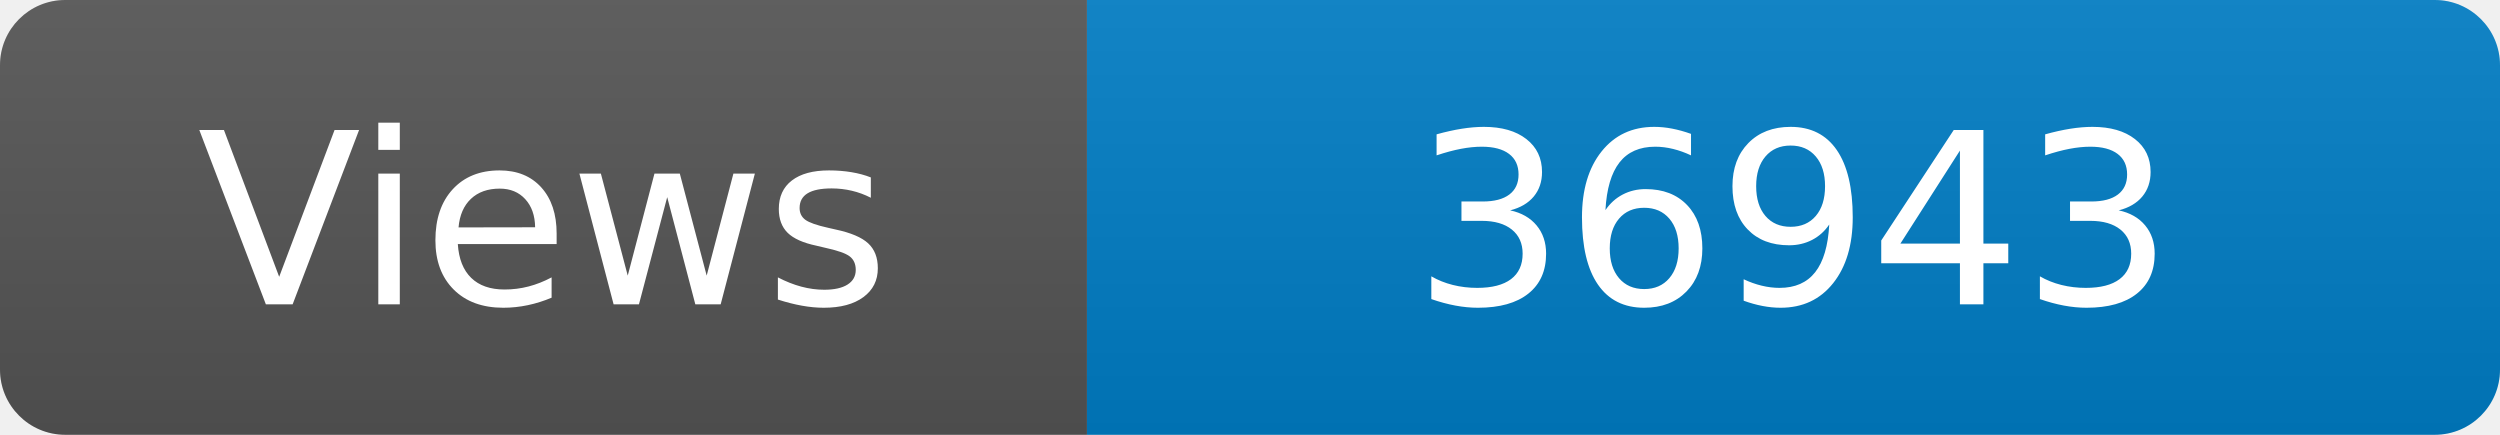
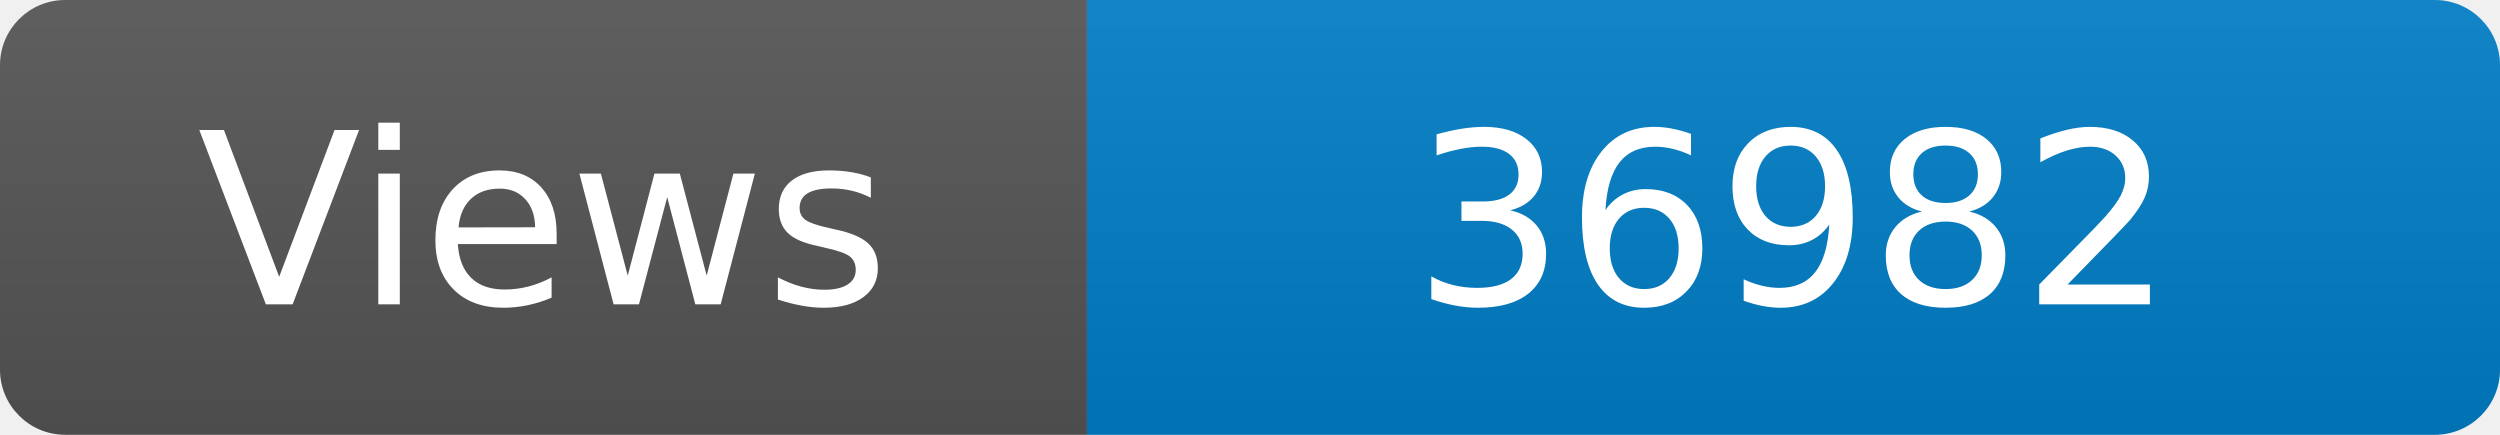
<svg xmlns="http://www.w3.org/2000/svg" width="115" height="20" role="img" aria-label="Maintained?: yes">
  <linearGradient id="s" x2="0" y2="100%">
    <stop offset="0" stop-color="#bbb" stop-opacity=".1" />
    <stop offset="1" stop-opacity=".1" />
  </linearGradient>
  <clipPath id="r">
    <rect width="115" height="20" rx="3" fill="#fff" />
  </clipPath>
  <g clip-path="url(#r)">
    <rect width="50" height="20" fill="#555" />
    <rect x="50" width="160" height="20" fill="#007ec6" />
    <rect width="115" height="20" fill="url(#s)" />
  </g>
  <g fill="#fff" text-anchor="middle" font-family="Verdana,Geneva,DejaVu Sans,sans-serif" font-size="110">
    <text x="250" y="140" transform="scale(.1)" fill="#fff">Views</text>
-     <text x="825" y="140" transform="scale(.1)" fill="#fff">36943</text>
+     <text x="825" y="140" transform="scale(.1)" fill="#fff">36982</text>
  </g>
</svg>
